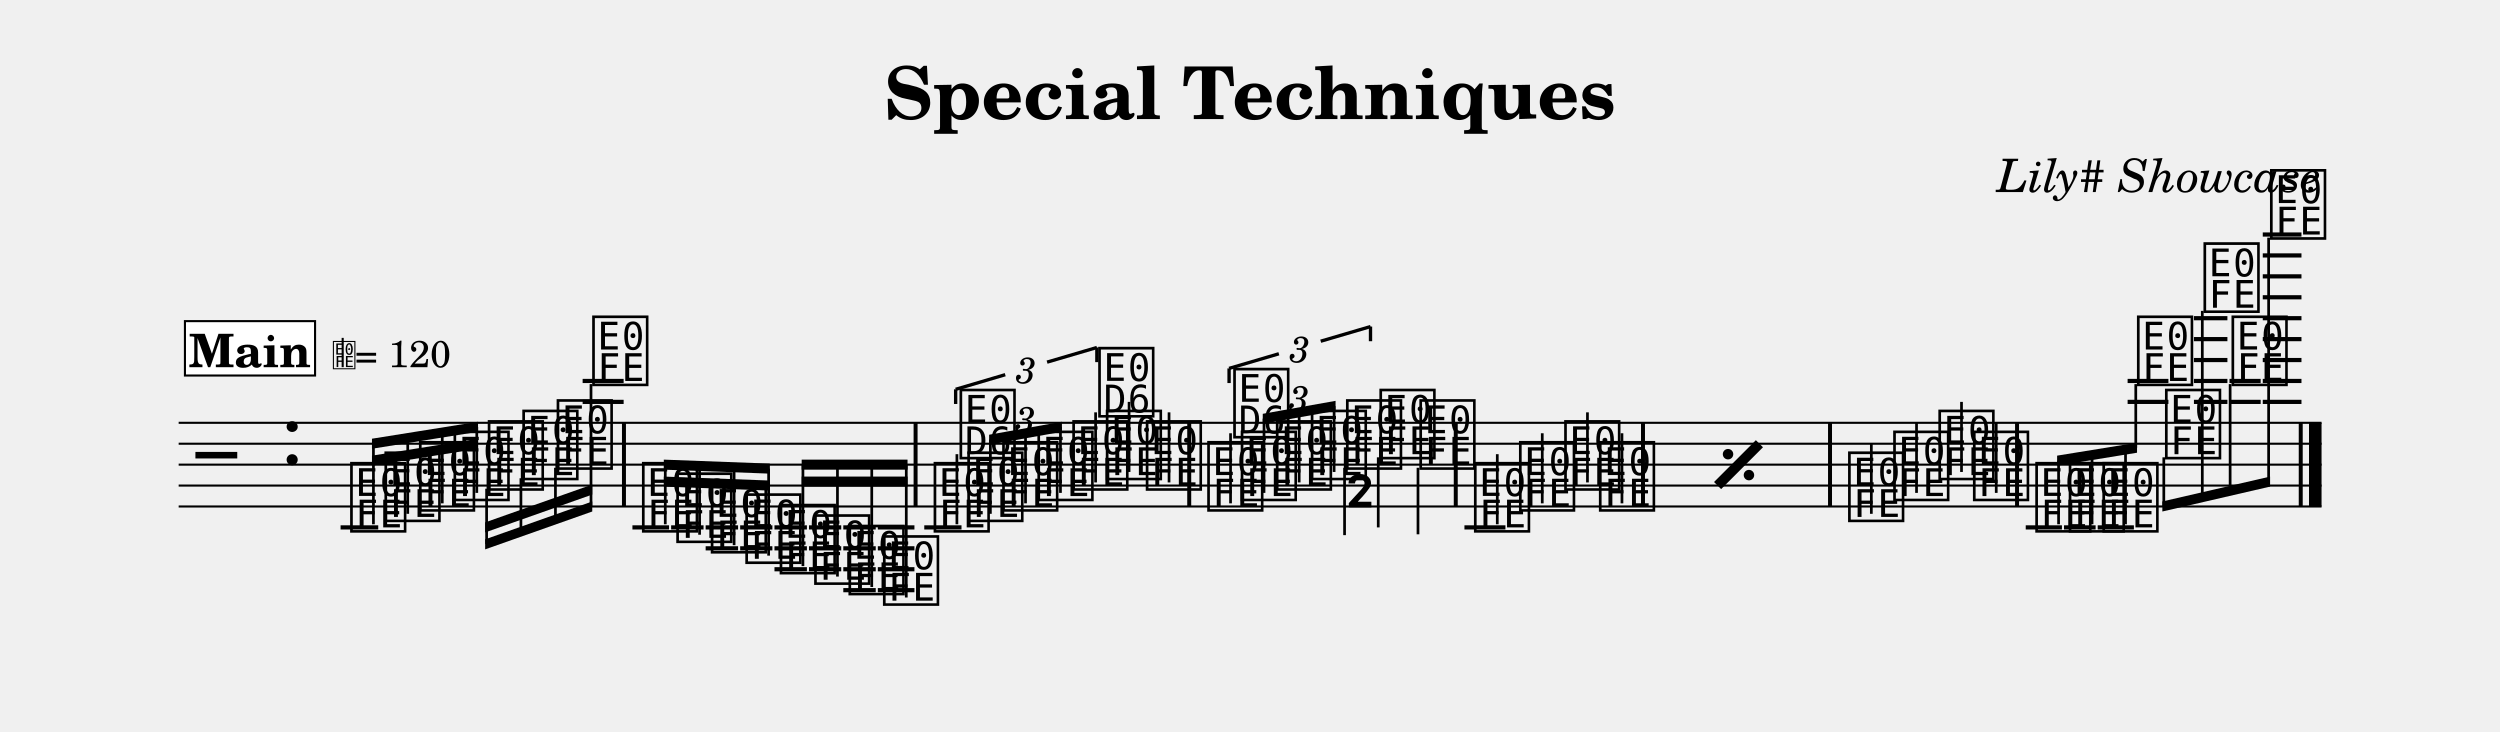
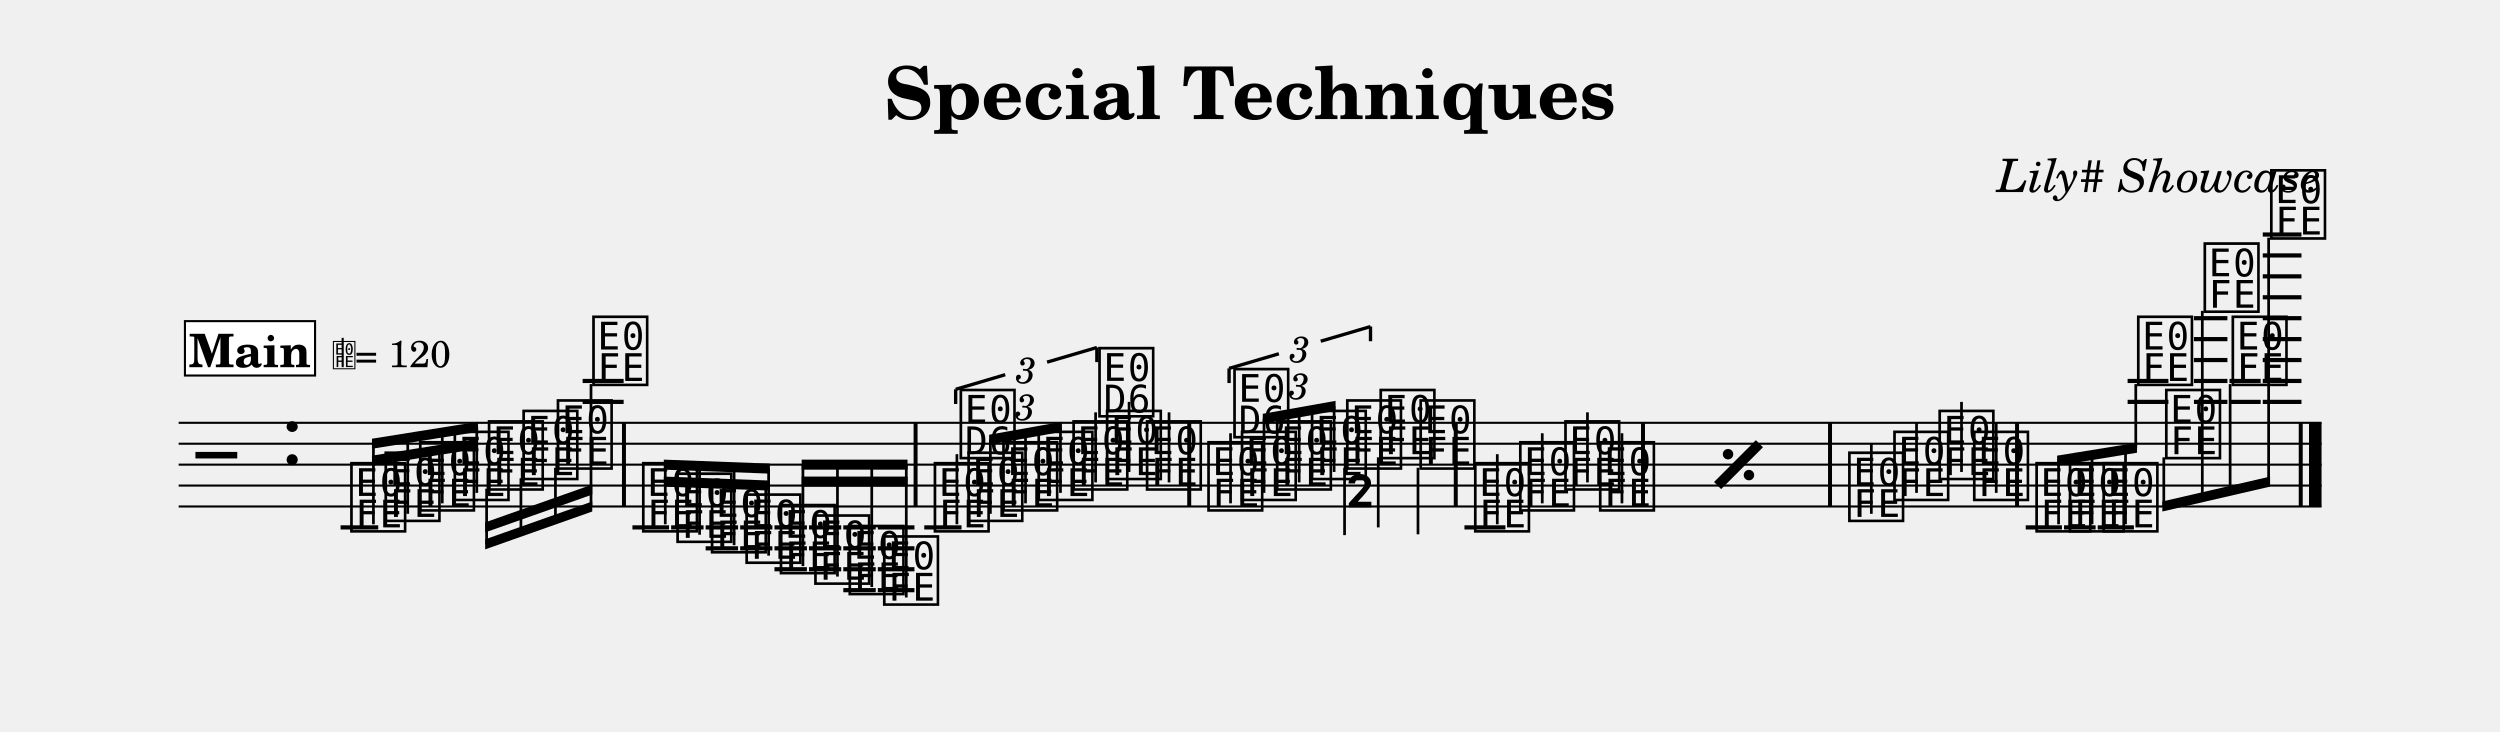
<svg xmlns="http://www.w3.org/2000/svg" width="1195.0" height="349.5" viewBox="0 0 119.50 34.95" font-family="TeX Gyre Schola, serif">
  <style>
  @font-face { font-family: 'Emmentaler'; src: local('Emmentaler'); }
  .music { font-family: 'Emmentaler', serif; }
</style>
  <text x="59.75" y="5.69" font-size="3.49" font-weight="bold" text-anchor="middle" data-pos="105">Special Techniques</text>
  <text x="110.97" y="9.18" font-size="2.20" font-style="italic" text-anchor="end" data-pos="135">Lily# Showcase</text>
  <g transform="translate(8.54,0.00) scale(1,1)">
    <line x1="0.00" y1="20.21" x2="102.43" y2="20.21" stroke="#000000" stroke-width="0.100" />
    <line x1="0.00" y1="21.21" x2="102.43" y2="21.21" stroke="#000000" stroke-width="0.100" />
    <line x1="0.00" y1="22.21" x2="102.43" y2="22.21" stroke="#000000" stroke-width="0.100" />
    <line x1="0.00" y1="23.21" x2="102.43" y2="23.21" stroke="#000000" stroke-width="0.100" />
    <line x1="0.00" y1="24.21" x2="102.43" y2="24.21" stroke="#000000" stroke-width="0.100" />
    <text class="music" x="0.80" y="23.21" font-size="4.00"></text>
    <text class="music" x="4.88" y="22.21" font-size="4.00" data-pos="163"></text>
    <line x1="7.74" y1="25.21" x2="9.54" y2="25.21" stroke="#000000" stroke-width="0.200" />
    <line x1="19.31" y1="19.21" x2="21.27" y2="19.21" stroke="#000000" stroke-width="0.200" />
    <line x1="19.31" y1="18.21" x2="21.27" y2="18.21" stroke="#000000" stroke-width="0.200" />
    <line x1="21.69" y1="25.21" x2="23.44" y2="25.21" stroke="#000000" stroke-width="0.200" />
    <line x1="23.54" y1="25.21" x2="25.09" y2="25.21" stroke="#000000" stroke-width="0.200" />
    <line x1="25.19" y1="25.21" x2="26.74" y2="25.21" stroke="#000000" stroke-width="0.200" />
    <line x1="25.19" y1="26.21" x2="26.74" y2="26.21" stroke="#000000" stroke-width="0.200" />
    <line x1="26.84" y1="25.21" x2="28.38" y2="25.21" stroke="#000000" stroke-width="0.200" />
    <line x1="26.84" y1="26.21" x2="28.38" y2="26.21" stroke="#000000" stroke-width="0.200" />
    <line x1="28.48" y1="25.21" x2="30.03" y2="25.21" stroke="#000000" stroke-width="0.200" />
    <line x1="28.48" y1="26.21" x2="30.03" y2="26.21" stroke="#000000" stroke-width="0.200" />
    <line x1="28.48" y1="27.21" x2="30.03" y2="27.21" stroke="#000000" stroke-width="0.200" />
    <line x1="30.13" y1="25.21" x2="31.67" y2="25.21" stroke="#000000" stroke-width="0.200" />
    <line x1="30.13" y1="26.21" x2="31.67" y2="26.21" stroke="#000000" stroke-width="0.200" />
    <line x1="30.13" y1="27.21" x2="31.67" y2="27.21" stroke="#000000" stroke-width="0.200" />
    <line x1="31.77" y1="25.21" x2="33.32" y2="25.21" stroke="#000000" stroke-width="0.200" />
    <line x1="31.77" y1="26.21" x2="33.32" y2="26.21" stroke="#000000" stroke-width="0.200" />
    <line x1="31.77" y1="27.21" x2="33.32" y2="27.21" stroke="#000000" stroke-width="0.200" />
    <line x1="31.77" y1="28.21" x2="33.32" y2="28.21" stroke="#000000" stroke-width="0.200" />
    <line x1="33.42" y1="25.21" x2="35.17" y2="25.21" stroke="#000000" stroke-width="0.200" />
    <line x1="33.42" y1="26.21" x2="35.17" y2="26.21" stroke="#000000" stroke-width="0.200" />
    <line x1="33.42" y1="27.21" x2="35.17" y2="27.21" stroke="#000000" stroke-width="0.200" />
    <line x1="33.42" y1="28.21" x2="35.17" y2="28.21" stroke="#000000" stroke-width="0.200" />
    <line x1="35.64" y1="25.21" x2="37.42" y2="25.21" stroke="#000000" stroke-width="0.200" />
    <line x1="61.46" y1="25.21" x2="63.42" y2="25.21" stroke="#000000" stroke-width="0.200" />
    <line x1="88.29" y1="25.21" x2="90.02" y2="25.21" stroke="#000000" stroke-width="0.200" />
    <line x1="90.12" y1="25.21" x2="91.63" y2="25.21" stroke="#000000" stroke-width="0.200" />
    <line x1="91.73" y1="25.21" x2="93.46" y2="25.21" stroke="#000000" stroke-width="0.200" />
    <line x1="93.16" y1="19.21" x2="95.11" y2="19.21" stroke="#000000" stroke-width="0.200" />
    <line x1="93.16" y1="18.21" x2="95.11" y2="18.21" stroke="#000000" stroke-width="0.200" />
    <line x1="96.33" y1="19.21" x2="97.93" y2="19.21" stroke="#000000" stroke-width="0.200" />
    <line x1="96.33" y1="18.21" x2="97.93" y2="18.21" stroke="#000000" stroke-width="0.200" />
    <line x1="96.33" y1="17.21" x2="97.93" y2="17.21" stroke="#000000" stroke-width="0.200" />
    <line x1="96.33" y1="16.21" x2="97.93" y2="16.21" stroke="#000000" stroke-width="0.200" />
    <line x1="96.33" y1="15.21" x2="97.93" y2="15.21" stroke="#000000" stroke-width="0.200" />
    <line x1="98.03" y1="19.21" x2="99.52" y2="19.21" stroke="#000000" stroke-width="0.200" />
    <line x1="98.03" y1="18.21" x2="99.52" y2="18.21" stroke="#000000" stroke-width="0.200" />
    <line x1="99.62" y1="19.21" x2="101.47" y2="19.21" stroke="#000000" stroke-width="0.200" />
    <line x1="99.62" y1="18.21" x2="101.47" y2="18.21" stroke="#000000" stroke-width="0.200" />
    <line x1="99.62" y1="17.21" x2="101.47" y2="17.21" stroke="#000000" stroke-width="0.200" />
    <line x1="99.62" y1="16.21" x2="101.47" y2="16.21" stroke="#000000" stroke-width="0.200" />
    <line x1="99.62" y1="15.21" x2="101.47" y2="15.21" stroke="#000000" stroke-width="0.200" />
    <line x1="99.62" y1="14.21" x2="101.47" y2="14.21" stroke="#000000" stroke-width="0.200" />
    <line x1="99.62" y1="13.21" x2="101.47" y2="13.21" stroke="#000000" stroke-width="0.200" />
    <line x1="99.62" y1="12.21" x2="101.47" y2="12.21" stroke="#000000" stroke-width="0.200" />
    <line x1="99.62" y1="11.21" x2="101.47" y2="11.21" stroke="#000000" stroke-width="0.200" />
    <text class="music" x="8.07" y="25.21" font-size="4.00" data-pos="222"></text>
    <text class="music" x="9.71" y="24.71" font-size="4.00" data-pos="296"></text>
    <text class="music" x="11.36" y="24.21" font-size="4.00" data-pos="298"></text>
    <text class="music" x="13.01" y="23.71" font-size="4.00" data-pos="300"></text>
    <text class="music" x="14.65" y="23.21" font-size="4.00" data-pos="302"></text>
    <text class="music" x="16.30" y="22.71" font-size="4.00" data-pos="304"></text>
    <text class="music" x="17.94" y="22.21" font-size="4.00" data-pos="306"></text>
    <text class="music" x="19.64" y="18.21" font-size="4.00" data-pos="308"></text>
    <text class="music" x="22.02" y="25.21" font-size="4.00" data-pos="338"></text>
    <text class="music" x="23.66" y="25.71" font-size="4.00" data-pos="410"></text>
    <text class="music" x="25.31" y="26.21" font-size="4.00" data-pos="412"></text>
    <text class="music" x="26.96" y="26.71" font-size="4.00" data-pos="414"></text>
    <text class="music" x="28.60" y="27.21" font-size="4.00" data-pos="416"></text>
    <text class="music" x="30.25" y="27.71" font-size="4.00" data-pos="418"></text>
    <text class="music" x="31.89" y="28.21" font-size="4.00" data-pos="420"></text>
    <text class="music" x="33.54" y="28.71" font-size="4.00" data-pos="422"></text>
    <text class="music" x="35.96" y="25.21" font-size="4.00" data-pos="514"></text>
    <line x1="37.20" y1="25.06" x2="37.20" y2="21.71" stroke="#000000" stroke-width="0.130" />
    <text class="music" x="37.20" y="21.71" font-size="4.00"></text>
    <text class="music" x="37.57" y="24.71" font-size="4.00" data-pos="530"></text>
    <text class="music" x="39.24" y="24.21" font-size="4.00" data-pos="533"></text>
    <text class="music" x="40.92" y="23.71" font-size="4.00" data-pos="535"></text>
    <text class="music" x="42.59" y="23.21" font-size="4.00" data-pos="539"></text>
    <line x1="43.83" y1="23.06" x2="43.83" y2="19.71" stroke="#000000" stroke-width="0.130" />
    <text class="music" x="43.83" y="19.71" font-size="4.00"></text>
    <text class="music" x="44.19" y="22.71" font-size="4.00" data-pos="543"></text>
    <line x1="45.43" y1="22.56" x2="45.43" y2="19.21" stroke="#000000" stroke-width="0.130" />
    <text class="music" x="46.10" y="23.21" font-size="4.00" data-pos="546"></text>
    <line x1="47.34" y1="23.06" x2="47.34" y2="19.71" stroke="#000000" stroke-width="0.130" />
    <text class="music" x="49.04" y="24.21" font-size="4.00" data-pos="565"></text>
    <line x1="50.28" y1="24.06" x2="50.28" y2="20.71" stroke="#000000" stroke-width="0.130" />
    <text class="music" x="50.28" y="20.71" font-size="4.00"></text>
    <text class="music" x="50.64" y="23.71" font-size="4.00" data-pos="581"></text>
    <text class="music" x="52.32" y="23.21" font-size="4.00" data-pos="584"></text>
    <text class="music" x="53.99" y="22.71" font-size="4.00" data-pos="586"></text>
    <text class="music" x="55.67" y="22.21" font-size="4.00" data-pos="590"></text>
    <line x1="55.73" y1="22.36" x2="55.73" y2="25.58" stroke="#000000" stroke-width="0.130" />
    <text class="music" x="55.73" y="25.58" font-size="4.00"></text>
    <text class="music" x="57.27" y="21.71" font-size="4.00" data-pos="594"></text>
    <line x1="57.34" y1="21.86" x2="57.34" y2="25.21" stroke="#000000" stroke-width="0.130" />
    <text class="music" x="59.18" y="22.21" font-size="4.00" data-pos="597"></text>
    <line x1="59.24" y1="22.36" x2="59.24" y2="25.54" stroke="#000000" stroke-width="0.130" />
    <text class="music" x="61.79" y="25.21" font-size="4.00" data-pos="697"></text>
    <line x1="63.03" y1="25.06" x2="63.03" y2="21.71" stroke="#000000" stroke-width="0.130" />
    <text class="music" x="63.94" y="24.21" font-size="4.00" data-pos="700"></text>
    <line x1="65.18" y1="24.06" x2="65.18" y2="20.71" stroke="#000000" stroke-width="0.130" />
    <text class="music" x="66.10" y="23.21" font-size="4.00" data-pos="702"></text>
    <line x1="67.34" y1="23.06" x2="67.34" y2="19.71" stroke="#000000" stroke-width="0.130" />
    <text class="music" x="67.76" y="24.21" font-size="4.00" data-pos="704"></text>
    <line x1="68.99" y1="24.06" x2="68.99" y2="20.71" stroke="#000000" stroke-width="0.130" />
    <text class="music" x="79.67" y="24.71" font-size="4.00" data-pos="710"></text>
    <line x1="80.91" y1="24.56" x2="80.91" y2="21.21" stroke="#000000" stroke-width="0.130" />
    <text class="music" x="81.83" y="23.71" font-size="4.00" data-pos="715"></text>
    <line x1="83.07" y1="23.56" x2="83.07" y2="20.21" stroke="#000000" stroke-width="0.130" />
    <text class="music" x="83.99" y="22.71" font-size="4.00" data-pos="717"></text>
    <line x1="85.22" y1="22.56" x2="85.22" y2="19.21" stroke="#000000" stroke-width="0.130" />
    <text class="music" x="85.64" y="23.71" font-size="4.00" data-pos="719"></text>
    <line x1="86.88" y1="23.56" x2="86.88" y2="20.21" stroke="#000000" stroke-width="0.130" />
    <text class="music" x="88.62" y="25.21" font-size="4.00" data-pos="745"></text>
    <text class="music" x="90.22" y="25.21" font-size="4.00" data-pos="801"></text>
    <text class="music" x="91.83" y="25.21" font-size="4.00" data-pos="803"></text>
    <text class="music" x="93.48" y="18.21" font-size="4.00" data-pos="805"></text>
    <text class="music" x="94.82" y="21.71" font-size="4.00" data-pos="809"></text>
    <text class="music" x="96.66" y="14.71" font-size="4.00" data-pos="812"></text>
    <text class="music" x="98.00" y="18.21" font-size="4.00" data-pos="816"></text>
    <text class="music" x="99.84" y="11.21" font-size="4.00" data-pos="819"></text>
    <rect x="21.19" y="20.21" width="0.19" height="4.00" data-pos="311" />
    <rect x="35.13" y="20.21" width="0.19" height="4.00" data-pos="424" />
    <rect x="48.21" y="20.21" width="0.19" height="4.00" data-pos="548" />
    <rect x="60.95" y="20.21" width="0.19" height="4.00" data-pos="599" />
    <rect x="69.90" y="20.21" width="0.19" height="4.00" data-pos="705" />
    <rect x="78.84" y="20.21" width="0.19" height="4.00" data-pos="708" />
    <rect x="87.78" y="20.21" width="0.19" height="4.00" data-pos="721" />
    <rect x="101.34" y="20.21" width="0.19" height="4.00" data-pos="823" />
    <rect x="101.83" y="20.21" width="0.60" height="4.00" data-pos="823" />
    <polygon points="9.24,21.78 14.31,20.97 14.31,21.45 9.24,22.26" />
    <polygon points="9.24,20.97 14.31,20.16 14.31,20.64 9.24,21.45" />
    <line x1="9.31" y1="25.06" x2="9.31" y2="21.20" stroke="#000000" stroke-width="0.130" />
    <line x1="10.95" y1="24.56" x2="10.95" y2="20.94" stroke="#000000" stroke-width="0.130" />
    <line x1="12.60" y1="24.06" x2="12.60" y2="20.67" stroke="#000000" stroke-width="0.130" />
    <line x1="14.25" y1="23.56" x2="14.25" y2="20.41" stroke="#000000" stroke-width="0.130" />
    <polygon points="14.65,25.78 19.77,23.97 19.77,24.45 14.65,26.26" />
    <polygon points="14.65,24.97 19.77,23.16 19.77,23.64 14.65,25.45" />
    <line x1="14.72" y1="23.36" x2="14.72" y2="26.00" stroke="#000000" stroke-width="0.130" />
    <line x1="16.36" y1="22.86" x2="16.36" y2="25.41" stroke="#000000" stroke-width="0.130" />
    <line x1="18.01" y1="22.36" x2="18.01" y2="24.83" stroke="#000000" stroke-width="0.130" />
    <line x1="19.71" y1="18.36" x2="19.71" y2="24.23" stroke="#000000" stroke-width="0.130" />
    <polygon points="23.19,22.78 28.26,22.97 28.26,23.45 23.19,23.26" />
    <polygon points="23.19,21.97 28.26,22.16 28.26,22.64 23.19,22.45" />
    <line x1="23.26" y1="25.06" x2="23.26" y2="22.21" stroke="#000000" stroke-width="0.130" />
    <line x1="24.90" y1="25.56" x2="24.90" y2="22.27" stroke="#000000" stroke-width="0.130" />
    <line x1="26.55" y1="26.06" x2="26.55" y2="22.34" stroke="#000000" stroke-width="0.130" />
    <line x1="28.20" y1="26.56" x2="28.20" y2="22.40" stroke="#000000" stroke-width="0.130" />
    <polygon points="29.78,22.78 34.84,22.78 34.84,23.26 29.78,23.26" />
    <polygon points="29.78,21.97 34.84,21.97 34.84,22.45 29.78,22.45" />
    <line x1="29.84" y1="27.06" x2="29.84" y2="22.21" stroke="#000000" stroke-width="0.130" />
    <line x1="31.49" y1="27.56" x2="31.49" y2="22.21" stroke="#000000" stroke-width="0.130" />
    <line x1="33.13" y1="28.06" x2="33.13" y2="22.21" stroke="#000000" stroke-width="0.130" />
    <line x1="34.78" y1="28.56" x2="34.78" y2="22.21" stroke="#000000" stroke-width="0.130" />
    <polygon points="38.74,20.78 42.22,20.16 42.22,20.64 38.74,21.26" />
    <line x1="38.80" y1="24.56" x2="38.80" y2="21.01" stroke="#000000" stroke-width="0.130" />
    <line x1="40.48" y1="24.06" x2="40.48" y2="20.71" stroke="#000000" stroke-width="0.130" />
    <line x1="42.15" y1="23.56" x2="42.15" y2="20.41" stroke="#000000" stroke-width="0.130" />
    <polygon points="51.82,19.78 55.30,19.16 55.30,19.64 51.82,20.26" />
    <line x1="51.88" y1="23.56" x2="51.88" y2="20.01" stroke="#000000" stroke-width="0.130" />
    <line x1="53.56" y1="23.06" x2="53.56" y2="19.71" stroke="#000000" stroke-width="0.130" />
    <line x1="55.23" y1="22.56" x2="55.23" y2="19.41" stroke="#000000" stroke-width="0.130" />
    <polygon points="89.79,21.78 93.61,21.16 93.61,21.64 89.79,22.26" />
    <line x1="89.86" y1="25.06" x2="89.86" y2="22.01" stroke="#000000" stroke-width="0.130" />
    <line x1="91.46" y1="25.06" x2="91.46" y2="21.75" stroke="#000000" stroke-width="0.130" />
    <line x1="93.06" y1="25.06" x2="93.06" y2="21.49" stroke="#000000" stroke-width="0.130" />
    <line x1="93.55" y1="18.36" x2="93.55" y2="21.41" stroke="#000000" stroke-width="0.130" />
    <polygon points="94.82,23.97 99.97,22.78 99.97,23.26 94.82,24.45" />
    <line x1="94.89" y1="21.86" x2="94.89" y2="24.19" stroke="#000000" stroke-width="0.130" />
    <line x1="96.73" y1="14.86" x2="96.73" y2="23.77" stroke="#000000" stroke-width="0.130" />
    <line x1="98.06" y1="18.36" x2="98.06" y2="23.46" stroke="#000000" stroke-width="0.130" />
    <line x1="99.90" y1="11.36" x2="99.90" y2="23.03" stroke="#000000" stroke-width="0.130" />
-     <text x="40.48" y="19.97" font-size="1.75" font-style="italic" text-anchor="middle" dominant-baseline="central" data-pos="517">3</text>
+     <text x="40.48" y="19.37" font-size="1.75" font-style="italic" text-anchor="middle" dominant-baseline="central" data-pos="517">3</text>
    <line x1="37.14" y1="18.61" x2="37.14" y2="19.31" stroke="#000000" stroke-width="0.160" data-pos="451" />
    <line x1="37.14" y1="18.61" x2="39.51" y2="17.91" stroke="#000000" stroke-width="0.160" data-pos="451" />
    <line x1="41.51" y1="17.31" x2="43.89" y2="16.61" stroke="#000000" stroke-width="0.160" data-pos="451" />
    <line x1="43.89" y1="16.61" x2="43.89" y2="17.31" stroke="#000000" stroke-width="0.160" data-pos="451" />
    <text x="40.51" y="17.61" font-size="1.75" font-style="italic" text-anchor="middle" dominant-baseline="central" data-pos="451">3</text>
-     <text x="53.56" y="18.97" font-size="1.75" font-style="italic" text-anchor="middle" dominant-baseline="central" data-pos="568">3</text>
+     <text x="53.56" y="18.37" font-size="1.75" font-style="italic" text-anchor="middle" dominant-baseline="central" data-pos="568">3</text>
    <line x1="50.21" y1="17.61" x2="50.21" y2="18.31" stroke="#000000" stroke-width="0.160" data-pos="550" />
    <line x1="50.21" y1="17.61" x2="52.59" y2="16.91" stroke="#000000" stroke-width="0.160" data-pos="550" />
    <line x1="54.59" y1="16.31" x2="56.97" y2="15.61" stroke="#000000" stroke-width="0.160" data-pos="550" />
    <line x1="56.97" y1="15.61" x2="56.97" y2="16.31" stroke="#000000" stroke-width="0.160" data-pos="550" />
    <text x="53.59" y="16.61" font-size="1.75" font-style="italic" text-anchor="middle" dominant-baseline="central" data-pos="550">3</text>
    <line x1="73.56" y1="23.21" x2="75.56" y2="21.21" stroke="#000000" stroke-width="0.480" data-pos="627" />
    <circle cx="74.06" cy="21.71" r="0.25" data-pos="627" />
    <circle cx="75.06" cy="22.71" r="0.25" data-pos="627" />
    <rect x="0.30" y="15.35" width="6.22" height="2.60" fill="#FFFFFF" stroke="#000000" stroke-width="0.100" data-pos="828" />
    <text x="3.41" y="17.55" font-size="2.20" font-weight="bold" text-anchor="middle" data-pos="828">Main</text>
    <text class="music" x="7.32" y="17.55" font-size="1.60" data-pos="0"></text>
    <line x1="7.84" y1="17.55" x2="7.84" y2="16.15" stroke="#000000" stroke-width="0.100" data-pos="0" />
    <text x="8.42" y="17.55" font-size="1.80" data-pos="0">= 120</text>
  </g>
</svg>
